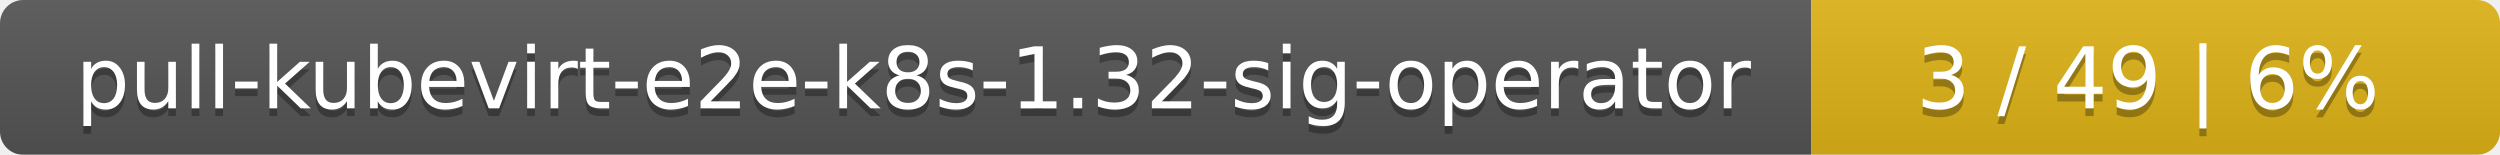
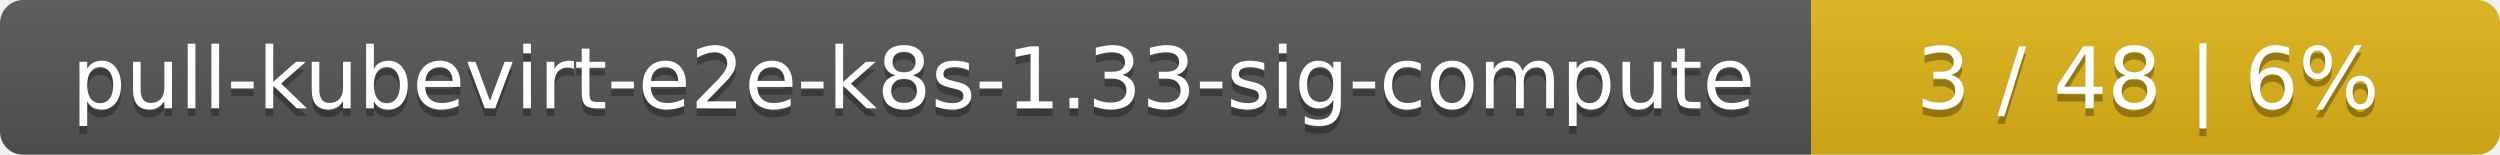
<svg xmlns="http://www.w3.org/2000/svg" width="323" height="20">
  <linearGradient id="smooth" x2="0" y2="100%">
    <stop offset="0" stop-color="#bbb" stop-opacity=".1" />
    <stop offset="1" stop-opacity=".1" />
  </linearGradient>
  <mask id="round">
    <rect width="323" height="20" rx="3" fill="#fff" />
  </mask>
  <g mask="url(#round)">
    <rect width="234" height="20" fill="#555" />
    <rect x="234" width="89" height="20" fill="#dfb317" />
    <rect width="323" height="20" fill="url(#smooth)" />
  </g>
  <g fill="#fff" text-anchor="middle" font-family="DejaVu Sans,Verdana,Geneva,sans-serif" font-size="11">
-     <text x="118" y="15" fill="#010101" fill-opacity=".3">pull-kubevirt-e2e-k8s-1.32-sig-operator</text>
-     <text x="118" y="14">pull-kubevirt-e2e-k8s-1.32-sig-operator</text>
-     <text x="277.5" y="15" fill="#010101" fill-opacity=".3">3 / 49    |    6%</text>
-     <text x="277.5" y="14">3 / 49    |    6%</text>
+     <text x="118" y="15" fill="#010101" fill-opacity=".3">pull-kubevirt-e2e-k8s-1.33-sig-compute</text>
+     <text x="118" y="14">pull-kubevirt-e2e-k8s-1.33-sig-compute</text>
+     <text x="277.5" y="15" fill="#010101" fill-opacity=".3">3 / 48    |    6%</text>
+     <text x="277.5" y="14">3 / 48    |    6%</text>
  </g>
</svg>
